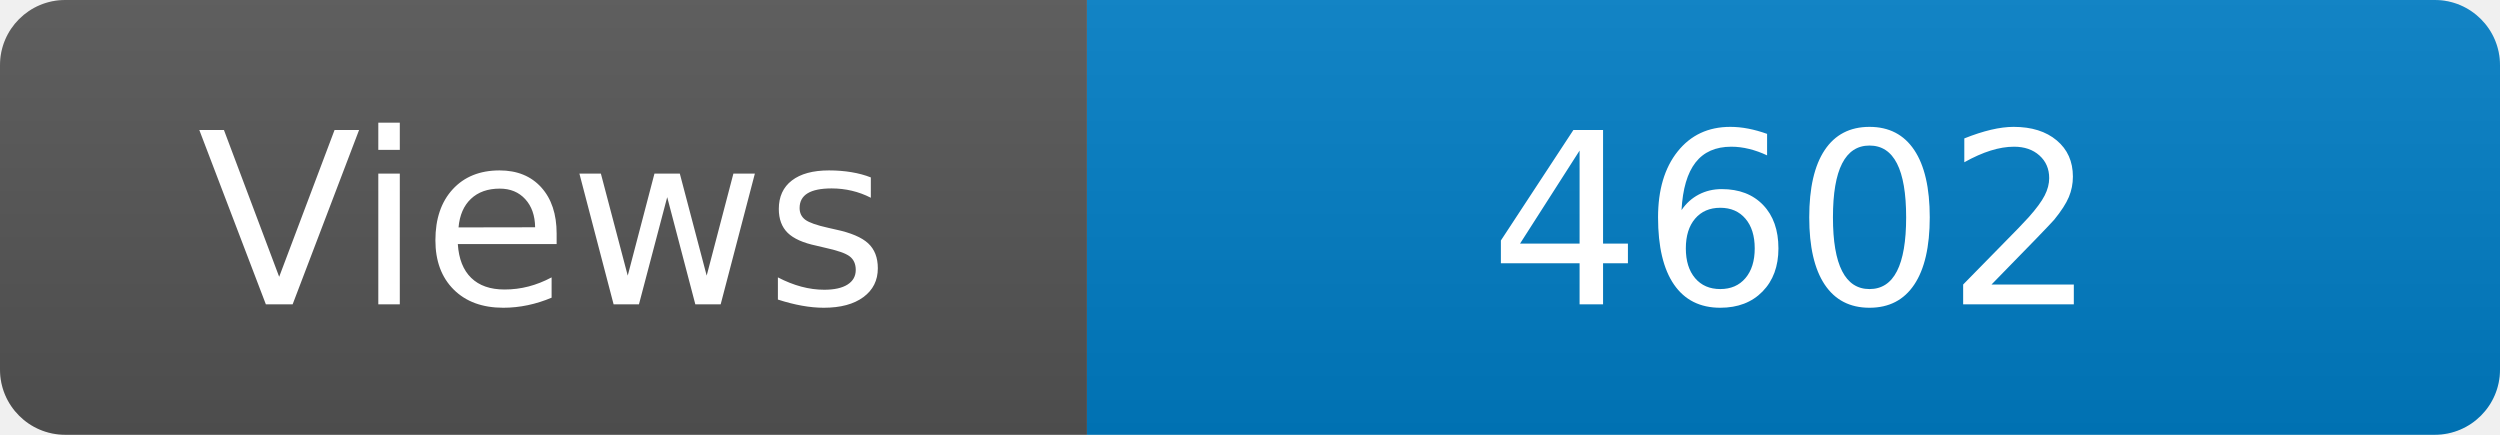
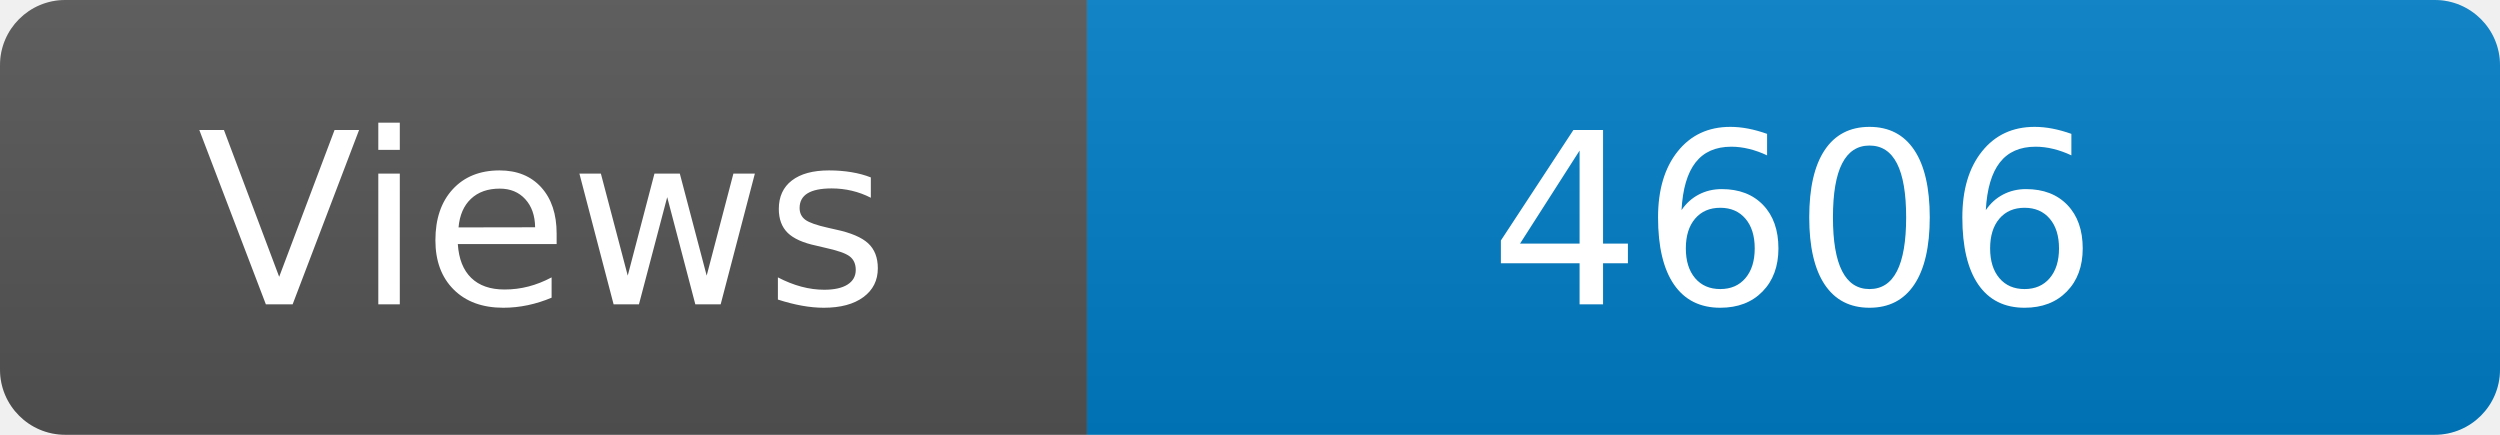
<svg xmlns="http://www.w3.org/2000/svg" width="115" height="20" role="img" aria-label="Maintained?: yes">
  <linearGradient id="s" x2="0" y2="100%">
    <stop offset="0" stop-color="#bbb" stop-opacity=".1" />
    <stop offset="1" stop-opacity=".1" />
  </linearGradient>
  <clipPath id="r">
    <rect width="115" height="20" rx="3" fill="#fff" />
  </clipPath>
  <g clip-path="url(#r)">
    <rect width="50" height="20" fill="#555" />
    <rect x="50" width="160" height="20" fill="#007ec6" />
    <rect width="115" height="20" fill="url(#s)" />
  </g>
  <g fill="#fff" text-anchor="middle" font-family="Verdana,Geneva,DejaVu Sans,sans-serif" font-size="110">
    <text x="250" y="140" transform="scale(.1)" fill="#fff">Views</text>
-     <text x="825" y="140" transform="scale(.1)" fill="#fff">4602</text>
+     <text x="825" y="140" transform="scale(.1)" fill="#fff">4606</text>
  </g>
</svg>
